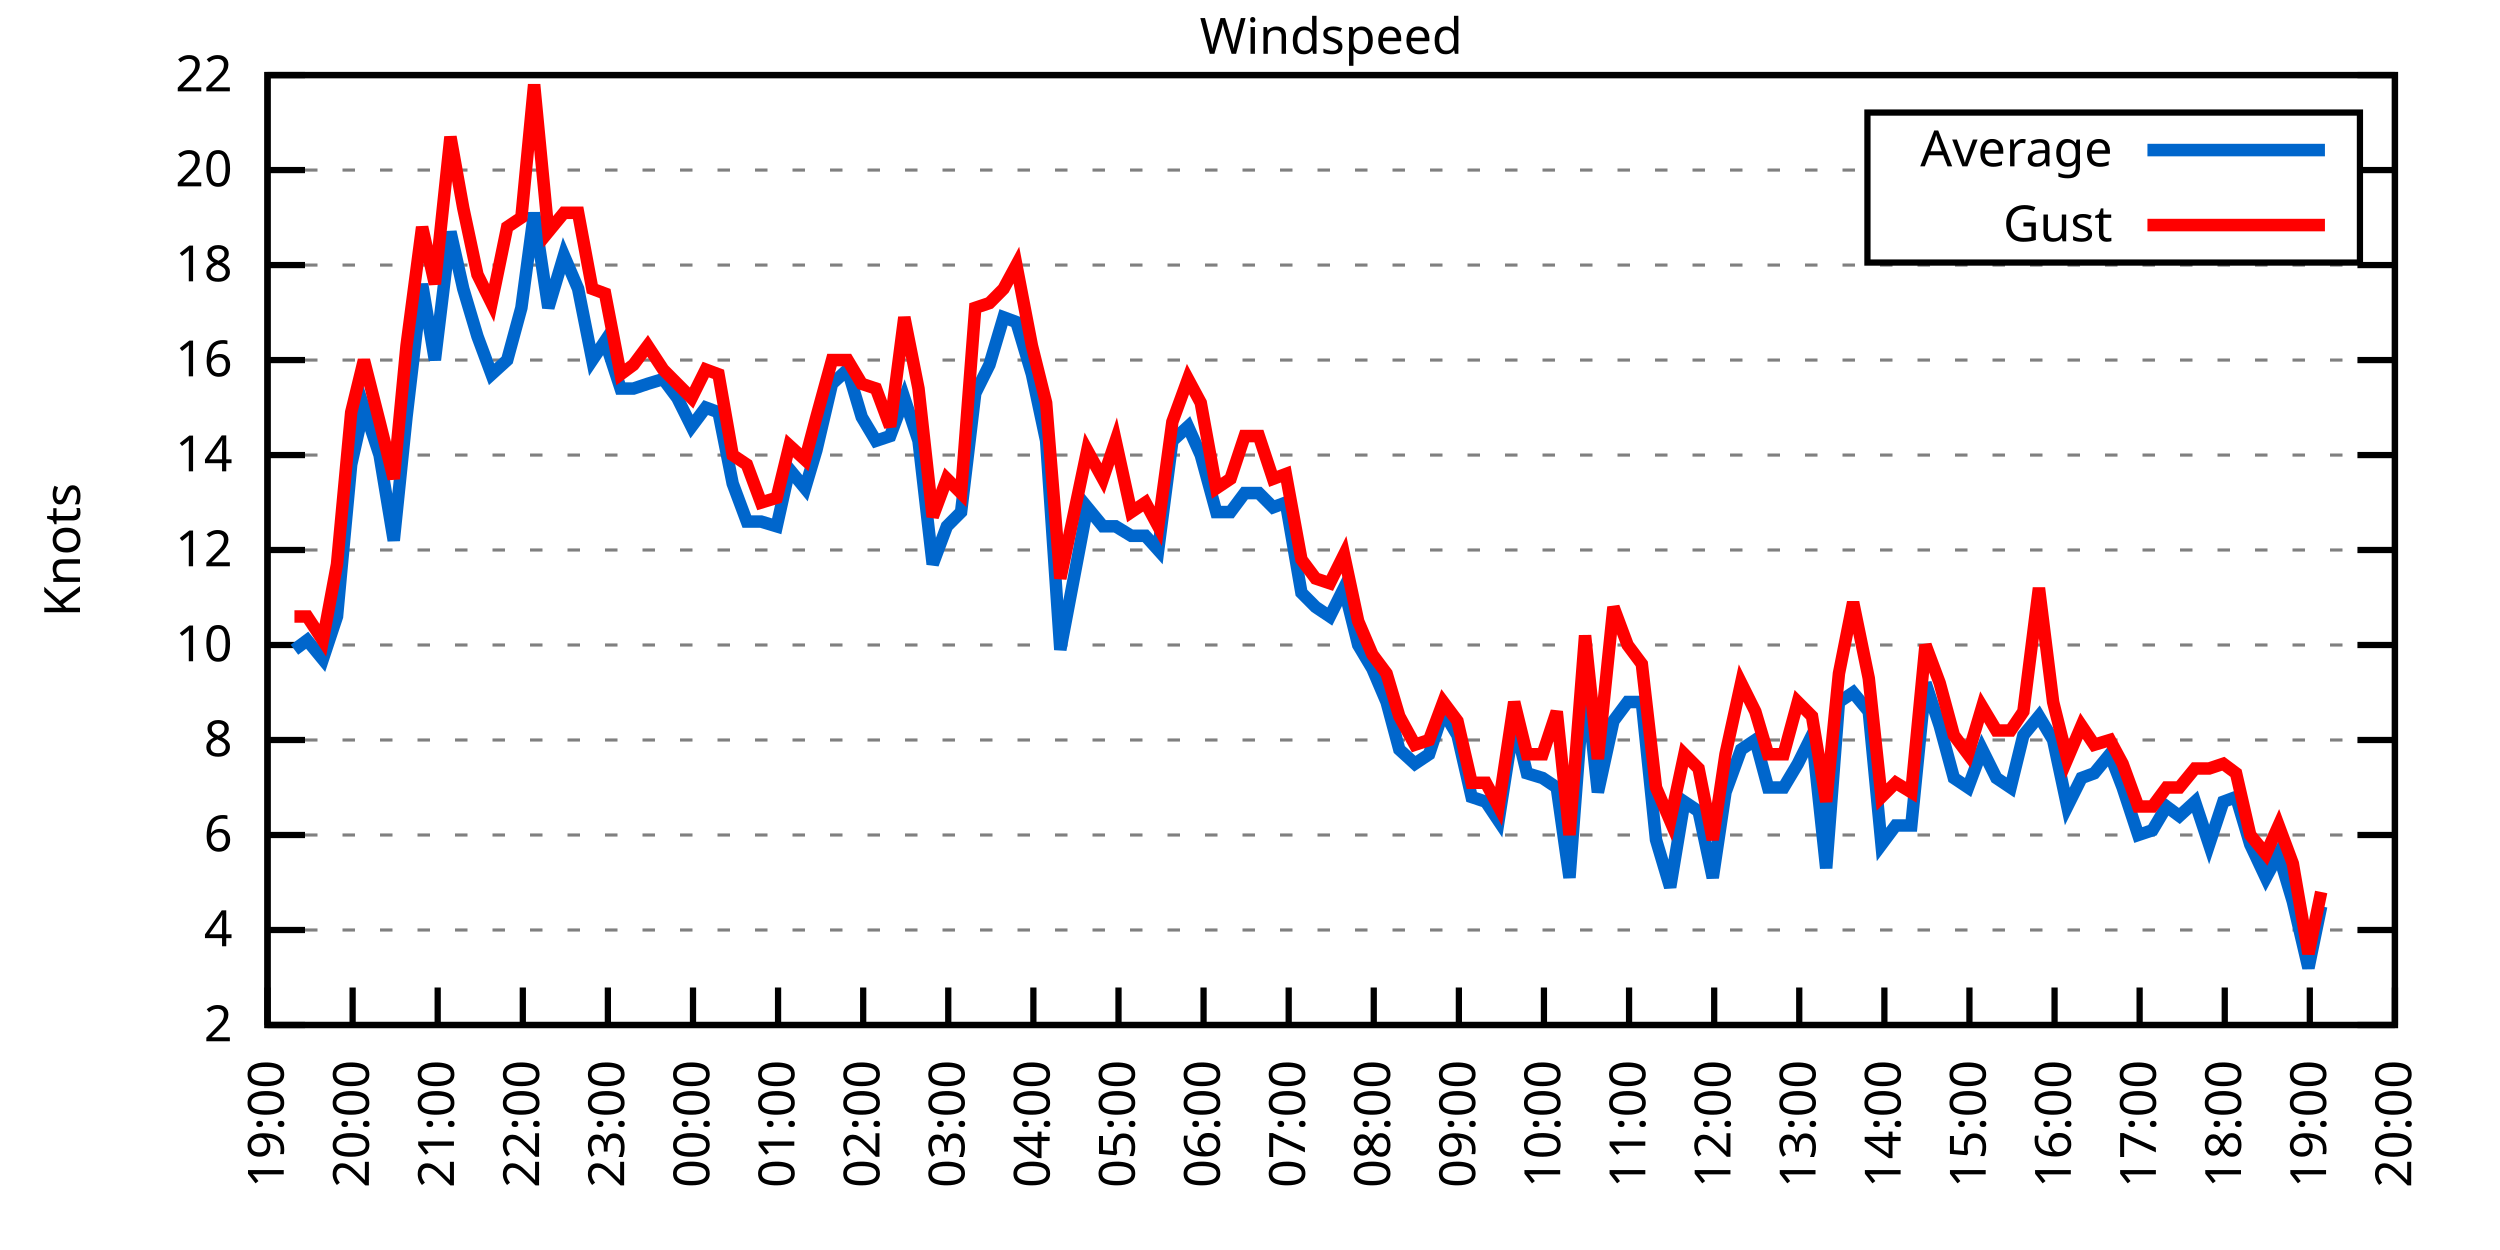
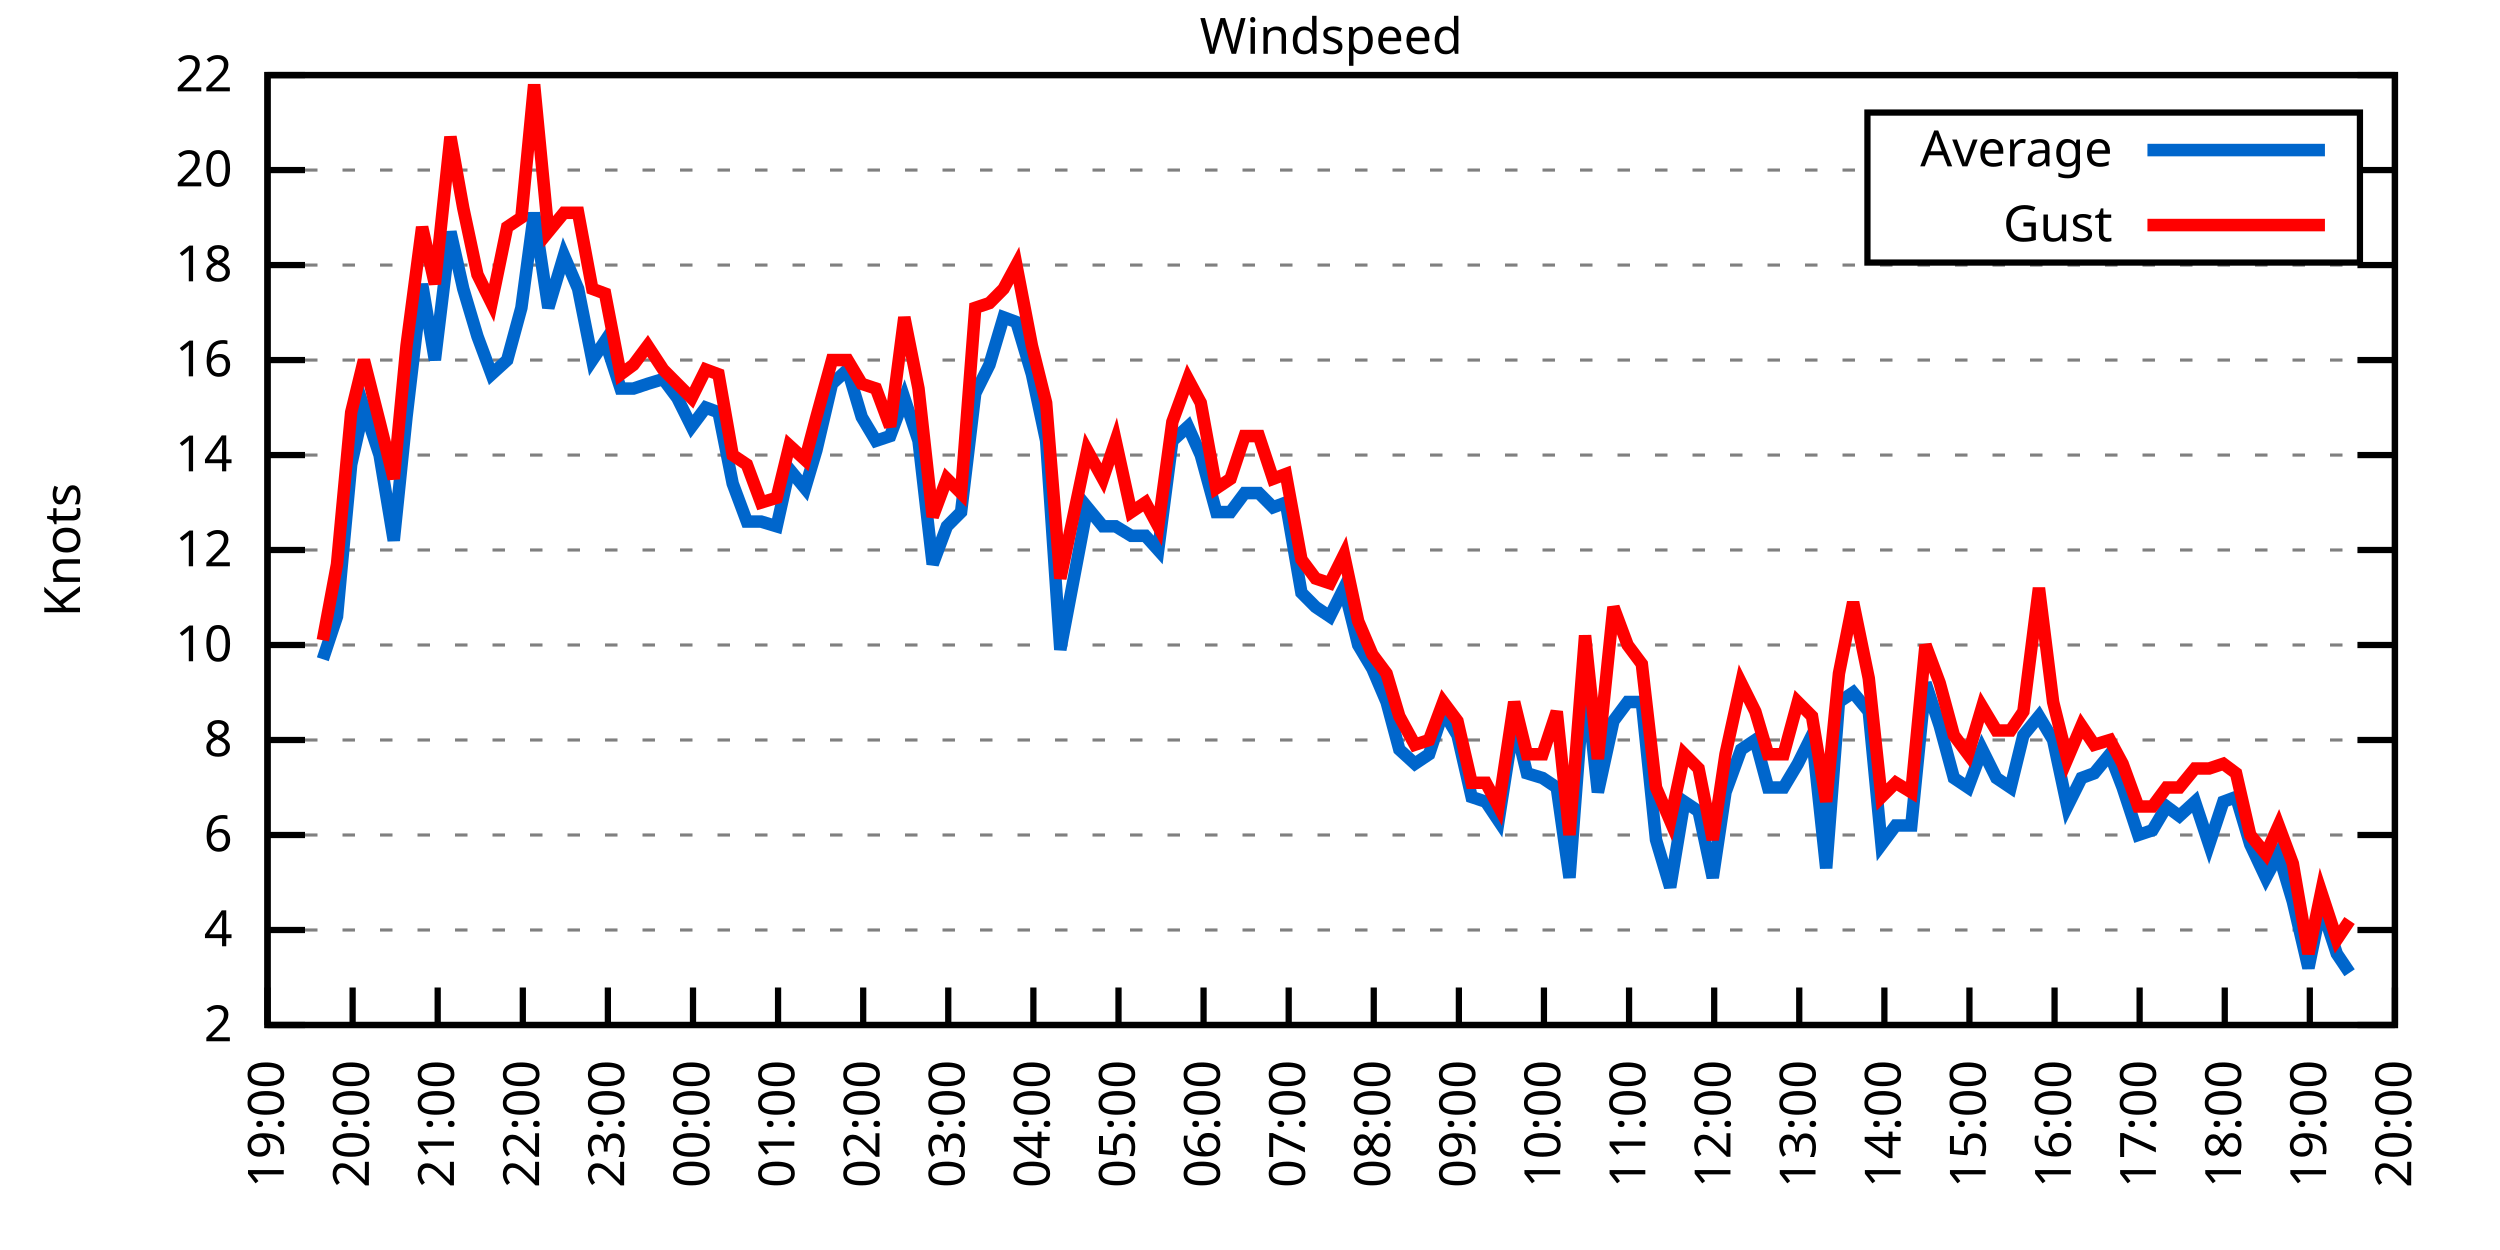
<svg xmlns="http://www.w3.org/2000/svg" xmlns:xlink="http://www.w3.org/1999/xlink" width="400" height="200" viewBox="0 0 400 200">
  <g id="gnuplot_canvas">
    <rect x="0" y="0" width="400" height="200" fill="none" />
    <defs>
      <circle id="gpDot" r="0.5" stroke-width="0.5" stroke="currentColor" />
      <path id="gpPt0" stroke-width="0.333" stroke="currentColor" d="M-1,0 h2 M0,-1 v2" />
      <path id="gpPt1" stroke-width="0.333" stroke="currentColor" d="M-1,-1 L1,1 M1,-1 L-1,1" />
      <path id="gpPt2" stroke-width="0.333" stroke="currentColor" d="M-1,0 L1,0 M0,-1 L0,1 M-1,-1 L1,1 M-1,1 L1,-1" />
      <rect id="gpPt3" stroke-width="0.333" stroke="currentColor" x="-1" y="-1" width="2" height="2" />
      <rect id="gpPt4" stroke-width="0.333" stroke="currentColor" fill="currentColor" x="-1" y="-1" width="2" height="2" />
      <circle id="gpPt5" stroke-width="0.333" stroke="currentColor" cx="0" cy="0" r="1" />
      <use xlink:href="#gpPt5" id="gpPt6" fill="currentColor" stroke="none" />
      <path id="gpPt7" stroke-width="0.333" stroke="currentColor" d="M0,-1.33 L-1.33,0.67 L1.33,0.67 z" />
      <use xlink:href="#gpPt7" id="gpPt8" fill="currentColor" stroke="none" />
      <use xlink:href="#gpPt7" id="gpPt9" stroke="currentColor" transform="rotate(180)" />
      <use xlink:href="#gpPt9" id="gpPt10" fill="currentColor" stroke="none" />
      <use xlink:href="#gpPt3" id="gpPt11" stroke="currentColor" transform="rotate(45)" />
      <use xlink:href="#gpPt11" id="gpPt12" fill="currentColor" stroke="none" />
      <path id="gpPt13" stroke-width="0.333" stroke="currentColor" d="M0,1.330 L1.265,0.411 L0.782,-1.067 L-0.782,-1.076 L-1.265,0.411 z" />
      <use xlink:href="#gpPt13" id="gpPt14" fill="currentColor" stroke="none" />
      <filter id="textbox" filterUnits="objectBoundingBox" x="0" y="0" height="1" width="1">
        <feFlood flood-color="white" flood-opacity="1" result="bgnd" />
        <feComposite in="SourceGraphic" in2="bgnd" operator="atop" />
      </filter>
      <filter id="greybox" filterUnits="objectBoundingBox" x="0" y="0" height="1" width="1">
        <feFlood flood-color="lightgrey" flood-opacity="1" result="grey" />
        <feComposite in="SourceGraphic" in2="grey" operator="atop" />
      </filter>
    </defs>
    <g fill="none" color="white" stroke="currentColor" stroke-width="1.00" stroke-linecap="butt" stroke-linejoin="miter">
</g>
    <g fill="none" color="black" stroke="currentColor" stroke-width="1.00" stroke-linecap="butt" stroke-linejoin="miter">
      <g stroke="none" shape-rendering="crispEdges">
        <polygon fill="rgb(255, 255, 255)" points="42.80,164.00 383.18,164.00 383.18,12.02 42.80,12.02 " />
      </g>
    </g>
    <g fill="none" color="black" stroke="currentColor" stroke-width="1.00" stroke-linecap="butt" stroke-linejoin="miter">
</g>
    <g fill="none" color="black" stroke="black" stroke-width="0.50" stroke-linecap="butt" stroke-linejoin="miter">
</g>
    <g fill="none" color="gray" stroke="currentColor" stroke-width="0.50" stroke-linecap="butt" stroke-linejoin="miter">
      <path stroke="gray" stroke-dasharray="2,4" class="gridline" d="M42.80,164.00 L383.19,164.00  " />
    </g>
    <g fill="none" color="gray" stroke="gray" stroke-width="1.00" stroke-linecap="butt" stroke-linejoin="miter">
</g>
    <g fill="none" color="black" stroke="currentColor" stroke-width="1.00" stroke-linecap="butt" stroke-linejoin="miter">
      <path stroke="black" d="M42.80,164.00 L48.80,164.00 M383.19,164.00 L377.19,164.00  " />
      <g transform="translate(37.20,166.60)" stroke="none" fill="black" font-family="Sans" font-size="8.00" text-anchor="end">
        <text>
          <tspan font-family="Sans"> 2</tspan>
        </text>
      </g>
    </g>
    <g fill="none" color="black" stroke="currentColor" stroke-width="1.00" stroke-linecap="butt" stroke-linejoin="miter">
</g>
    <g fill="none" color="black" stroke="black" stroke-width="0.50" stroke-linecap="butt" stroke-linejoin="miter">
</g>
    <g fill="none" color="gray" stroke="currentColor" stroke-width="0.50" stroke-linecap="butt" stroke-linejoin="miter">
      <path stroke="gray" stroke-dasharray="2,4" class="gridline" d="M42.80,148.80 L383.19,148.80  " />
    </g>
    <g fill="none" color="gray" stroke="gray" stroke-width="1.00" stroke-linecap="butt" stroke-linejoin="miter">
</g>
    <g fill="none" color="black" stroke="currentColor" stroke-width="1.00" stroke-linecap="butt" stroke-linejoin="miter">
      <path stroke="black" d="M42.80,148.80 L48.80,148.80 M383.19,148.80 L377.19,148.80  " />
      <g transform="translate(37.20,151.40)" stroke="none" fill="black" font-family="Sans" font-size="8.00" text-anchor="end">
        <text>
          <tspan font-family="Sans"> 4</tspan>
        </text>
      </g>
    </g>
    <g fill="none" color="black" stroke="currentColor" stroke-width="1.00" stroke-linecap="butt" stroke-linejoin="miter">
</g>
    <g fill="none" color="black" stroke="black" stroke-width="0.50" stroke-linecap="butt" stroke-linejoin="miter">
</g>
    <g fill="none" color="gray" stroke="currentColor" stroke-width="0.50" stroke-linecap="butt" stroke-linejoin="miter">
      <path stroke="gray" stroke-dasharray="2,4" class="gridline" d="M42.80,133.60 L383.19,133.60  " />
    </g>
    <g fill="none" color="gray" stroke="gray" stroke-width="1.00" stroke-linecap="butt" stroke-linejoin="miter">
</g>
    <g fill="none" color="black" stroke="currentColor" stroke-width="1.00" stroke-linecap="butt" stroke-linejoin="miter">
      <path stroke="black" d="M42.80,133.60 L48.80,133.60 M383.19,133.60 L377.19,133.60  " />
      <g transform="translate(37.20,136.20)" stroke="none" fill="black" font-family="Sans" font-size="8.00" text-anchor="end">
        <text>
          <tspan font-family="Sans"> 6</tspan>
        </text>
      </g>
    </g>
    <g fill="none" color="black" stroke="currentColor" stroke-width="1.00" stroke-linecap="butt" stroke-linejoin="miter">
</g>
    <g fill="none" color="black" stroke="black" stroke-width="0.50" stroke-linecap="butt" stroke-linejoin="miter">
</g>
    <g fill="none" color="gray" stroke="currentColor" stroke-width="0.50" stroke-linecap="butt" stroke-linejoin="miter">
      <path stroke="gray" stroke-dasharray="2,4" class="gridline" d="M42.80,118.40 L383.19,118.40  " />
    </g>
    <g fill="none" color="gray" stroke="gray" stroke-width="1.00" stroke-linecap="butt" stroke-linejoin="miter">
</g>
    <g fill="none" color="black" stroke="currentColor" stroke-width="1.00" stroke-linecap="butt" stroke-linejoin="miter">
      <path stroke="black" d="M42.80,118.40 L48.80,118.40 M383.19,118.40 L377.19,118.40  " />
      <g transform="translate(37.20,121.00)" stroke="none" fill="black" font-family="Sans" font-size="8.00" text-anchor="end">
        <text>
          <tspan font-family="Sans"> 8</tspan>
        </text>
      </g>
    </g>
    <g fill="none" color="black" stroke="currentColor" stroke-width="1.00" stroke-linecap="butt" stroke-linejoin="miter">
</g>
    <g fill="none" color="black" stroke="black" stroke-width="0.50" stroke-linecap="butt" stroke-linejoin="miter">
</g>
    <g fill="none" color="gray" stroke="currentColor" stroke-width="0.50" stroke-linecap="butt" stroke-linejoin="miter">
      <path stroke="gray" stroke-dasharray="2,4" class="gridline" d="M42.80,103.20 L383.19,103.20  " />
    </g>
    <g fill="none" color="gray" stroke="gray" stroke-width="1.00" stroke-linecap="butt" stroke-linejoin="miter">
</g>
    <g fill="none" color="black" stroke="currentColor" stroke-width="1.00" stroke-linecap="butt" stroke-linejoin="miter">
      <path stroke="black" d="M42.80,103.20 L48.80,103.20 M383.19,103.20 L377.19,103.20  " />
      <g transform="translate(37.20,105.80)" stroke="none" fill="black" font-family="Sans" font-size="8.00" text-anchor="end">
        <text>
          <tspan font-family="Sans"> 10</tspan>
        </text>
      </g>
    </g>
    <g fill="none" color="black" stroke="currentColor" stroke-width="1.00" stroke-linecap="butt" stroke-linejoin="miter">
</g>
    <g fill="none" color="black" stroke="black" stroke-width="0.50" stroke-linecap="butt" stroke-linejoin="miter">
</g>
    <g fill="none" color="gray" stroke="currentColor" stroke-width="0.50" stroke-linecap="butt" stroke-linejoin="miter">
      <path stroke="gray" stroke-dasharray="2,4" class="gridline" d="M42.80,88.00 L383.19,88.00  " />
    </g>
    <g fill="none" color="gray" stroke="gray" stroke-width="1.00" stroke-linecap="butt" stroke-linejoin="miter">
</g>
    <g fill="none" color="black" stroke="currentColor" stroke-width="1.00" stroke-linecap="butt" stroke-linejoin="miter">
      <path stroke="black" d="M42.80,88.00 L48.80,88.00 M383.19,88.00 L377.19,88.00  " />
      <g transform="translate(37.20,90.60)" stroke="none" fill="black" font-family="Sans" font-size="8.00" text-anchor="end">
        <text>
          <tspan font-family="Sans"> 12</tspan>
        </text>
      </g>
    </g>
    <g fill="none" color="black" stroke="currentColor" stroke-width="1.00" stroke-linecap="butt" stroke-linejoin="miter">
</g>
    <g fill="none" color="black" stroke="black" stroke-width="0.50" stroke-linecap="butt" stroke-linejoin="miter">
</g>
    <g fill="none" color="gray" stroke="currentColor" stroke-width="0.50" stroke-linecap="butt" stroke-linejoin="miter">
      <path stroke="gray" stroke-dasharray="2,4" class="gridline" d="M42.80,72.81 L383.19,72.81  " />
    </g>
    <g fill="none" color="gray" stroke="gray" stroke-width="1.00" stroke-linecap="butt" stroke-linejoin="miter">
</g>
    <g fill="none" color="black" stroke="currentColor" stroke-width="1.00" stroke-linecap="butt" stroke-linejoin="miter">
      <path stroke="black" d="M42.80,72.81 L48.80,72.81 M383.19,72.81 L377.19,72.81  " />
      <g transform="translate(37.20,75.41)" stroke="none" fill="black" font-family="Sans" font-size="8.00" text-anchor="end">
        <text>
          <tspan font-family="Sans"> 14</tspan>
        </text>
      </g>
    </g>
    <g fill="none" color="black" stroke="currentColor" stroke-width="1.00" stroke-linecap="butt" stroke-linejoin="miter">
</g>
    <g fill="none" color="black" stroke="black" stroke-width="0.50" stroke-linecap="butt" stroke-linejoin="miter">
</g>
    <g fill="none" color="gray" stroke="currentColor" stroke-width="0.50" stroke-linecap="butt" stroke-linejoin="miter">
      <path stroke="gray" stroke-dasharray="2,4" class="gridline" d="M42.80,57.61 L383.19,57.61  " />
    </g>
    <g fill="none" color="gray" stroke="gray" stroke-width="1.00" stroke-linecap="butt" stroke-linejoin="miter">
</g>
    <g fill="none" color="black" stroke="currentColor" stroke-width="1.00" stroke-linecap="butt" stroke-linejoin="miter">
      <path stroke="black" d="M42.80,57.61 L48.80,57.61 M383.19,57.61 L377.19,57.61  " />
      <g transform="translate(37.20,60.21)" stroke="none" fill="black" font-family="Sans" font-size="8.00" text-anchor="end">
        <text>
          <tspan font-family="Sans"> 16</tspan>
        </text>
      </g>
    </g>
    <g fill="none" color="black" stroke="currentColor" stroke-width="1.00" stroke-linecap="butt" stroke-linejoin="miter">
</g>
    <g fill="none" color="black" stroke="black" stroke-width="0.50" stroke-linecap="butt" stroke-linejoin="miter">
</g>
    <g fill="none" color="gray" stroke="currentColor" stroke-width="0.50" stroke-linecap="butt" stroke-linejoin="miter">
      <path stroke="gray" stroke-dasharray="2,4" class="gridline" d="M42.80,42.41 L383.19,42.41  " />
    </g>
    <g fill="none" color="gray" stroke="gray" stroke-width="1.00" stroke-linecap="butt" stroke-linejoin="miter">
</g>
    <g fill="none" color="black" stroke="currentColor" stroke-width="1.00" stroke-linecap="butt" stroke-linejoin="miter">
      <path stroke="black" d="M42.80,42.41 L48.80,42.41 M383.19,42.41 L377.19,42.41  " />
      <g transform="translate(37.20,45.01)" stroke="none" fill="black" font-family="Sans" font-size="8.00" text-anchor="end">
        <text>
          <tspan font-family="Sans"> 18</tspan>
        </text>
      </g>
    </g>
    <g fill="none" color="black" stroke="currentColor" stroke-width="1.00" stroke-linecap="butt" stroke-linejoin="miter">
</g>
    <g fill="none" color="black" stroke="black" stroke-width="0.50" stroke-linecap="butt" stroke-linejoin="miter">
</g>
    <g fill="none" color="gray" stroke="currentColor" stroke-width="0.50" stroke-linecap="butt" stroke-linejoin="miter">
      <path stroke="gray" stroke-dasharray="2,4" class="gridline" d="M42.80,27.21 L298.79,27.21 M377.59,27.21 L383.19,27.21  " />
    </g>
    <g fill="none" color="gray" stroke="gray" stroke-width="1.00" stroke-linecap="butt" stroke-linejoin="miter">
</g>
    <g fill="none" color="black" stroke="currentColor" stroke-width="1.00" stroke-linecap="butt" stroke-linejoin="miter">
      <path stroke="black" d="M42.80,27.21 L48.80,27.21 M383.19,27.21 L377.19,27.21  " />
      <g transform="translate(37.20,29.81)" stroke="none" fill="black" font-family="Sans" font-size="8.00" text-anchor="end">
        <text>
          <tspan font-family="Sans"> 20</tspan>
        </text>
      </g>
    </g>
    <g fill="none" color="black" stroke="currentColor" stroke-width="1.00" stroke-linecap="butt" stroke-linejoin="miter">
</g>
    <g fill="none" color="black" stroke="black" stroke-width="0.50" stroke-linecap="butt" stroke-linejoin="miter">
</g>
    <g fill="none" color="gray" stroke="currentColor" stroke-width="0.50" stroke-linecap="butt" stroke-linejoin="miter">
      <path stroke="gray" stroke-dasharray="2,4" class="gridline" d="M42.80,12.01 L383.19,12.01  " />
    </g>
    <g fill="none" color="gray" stroke="gray" stroke-width="1.00" stroke-linecap="butt" stroke-linejoin="miter">
</g>
    <g fill="none" color="black" stroke="currentColor" stroke-width="1.00" stroke-linecap="butt" stroke-linejoin="miter">
      <path stroke="black" d="M42.80,12.01 L48.80,12.01 M383.19,12.01 L377.19,12.01  " />
      <g transform="translate(37.20,14.61)" stroke="none" fill="black" font-family="Sans" font-size="8.00" text-anchor="end">
        <text>
          <tspan font-family="Sans"> 22</tspan>
        </text>
      </g>
    </g>
    <g fill="none" color="black" stroke="currentColor" stroke-width="1.00" stroke-linecap="butt" stroke-linejoin="miter">
      <path stroke="black" d="M42.80,164.00 L42.80,158.00  " />
      <g transform="translate(45.40,169.60) rotate(270.00)" stroke="none" fill="black" font-family="Sans" font-size="8.00" text-anchor="end">
        <text>
          <tspan font-family="Sans">19:00</tspan>
        </text>
      </g>
    </g>
    <g fill="none" color="black" stroke="currentColor" stroke-width="1.00" stroke-linecap="butt" stroke-linejoin="miter">
      <path stroke="black" d="M56.42,164.00 L56.42,158.00  " />
      <g transform="translate(59.02,169.60) rotate(270.00)" stroke="none" fill="black" font-family="Sans" font-size="8.00" text-anchor="end">
        <text>
          <tspan font-family="Sans">20:00</tspan>
        </text>
      </g>
    </g>
    <g fill="none" color="black" stroke="currentColor" stroke-width="1.00" stroke-linecap="butt" stroke-linejoin="miter">
      <path stroke="black" d="M70.03,164.00 L70.03,158.00  " />
      <g transform="translate(72.63,169.60) rotate(270.00)" stroke="none" fill="black" font-family="Sans" font-size="8.00" text-anchor="end">
        <text>
          <tspan font-family="Sans">21:00</tspan>
        </text>
      </g>
    </g>
    <g fill="none" color="black" stroke="currentColor" stroke-width="1.00" stroke-linecap="butt" stroke-linejoin="miter">
      <path stroke="black" d="M83.65,164.00 L83.65,158.00  " />
      <g transform="translate(86.25,169.60) rotate(270.00)" stroke="none" fill="black" font-family="Sans" font-size="8.00" text-anchor="end">
        <text>
          <tspan font-family="Sans">22:00</tspan>
        </text>
      </g>
    </g>
    <g fill="none" color="black" stroke="currentColor" stroke-width="1.00" stroke-linecap="butt" stroke-linejoin="miter">
      <path stroke="black" d="M97.26,164.00 L97.26,158.00  " />
      <g transform="translate(99.86,169.60) rotate(270.00)" stroke="none" fill="black" font-family="Sans" font-size="8.00" text-anchor="end">
        <text>
          <tspan font-family="Sans">23:00</tspan>
        </text>
      </g>
    </g>
    <g fill="none" color="black" stroke="currentColor" stroke-width="1.00" stroke-linecap="butt" stroke-linejoin="miter">
      <path stroke="black" d="M110.88,164.00 L110.88,158.00  " />
      <g transform="translate(113.48,169.60) rotate(270.00)" stroke="none" fill="black" font-family="Sans" font-size="8.00" text-anchor="end">
        <text>
          <tspan font-family="Sans">00:00</tspan>
        </text>
      </g>
    </g>
    <g fill="none" color="black" stroke="currentColor" stroke-width="1.00" stroke-linecap="butt" stroke-linejoin="miter">
      <path stroke="black" d="M124.49,164.00 L124.49,158.00  " />
      <g transform="translate(127.09,169.60) rotate(270.00)" stroke="none" fill="black" font-family="Sans" font-size="8.00" text-anchor="end">
        <text>
          <tspan font-family="Sans">01:00</tspan>
        </text>
      </g>
    </g>
    <g fill="none" color="black" stroke="currentColor" stroke-width="1.00" stroke-linecap="butt" stroke-linejoin="miter">
      <path stroke="black" d="M138.11,164.00 L138.11,158.00  " />
      <g transform="translate(140.71,169.60) rotate(270.00)" stroke="none" fill="black" font-family="Sans" font-size="8.00" text-anchor="end">
        <text>
          <tspan font-family="Sans">02:00</tspan>
        </text>
      </g>
    </g>
    <g fill="none" color="black" stroke="currentColor" stroke-width="1.00" stroke-linecap="butt" stroke-linejoin="miter">
      <path stroke="black" d="M151.72,164.00 L151.72,158.00  " />
      <g transform="translate(154.32,169.60) rotate(270.00)" stroke="none" fill="black" font-family="Sans" font-size="8.00" text-anchor="end">
        <text>
          <tspan font-family="Sans">03:00</tspan>
        </text>
      </g>
    </g>
    <g fill="none" color="black" stroke="currentColor" stroke-width="1.00" stroke-linecap="butt" stroke-linejoin="miter">
      <path stroke="black" d="M165.34,164.00 L165.34,158.00  " />
      <g transform="translate(167.94,169.60) rotate(270.00)" stroke="none" fill="black" font-family="Sans" font-size="8.00" text-anchor="end">
        <text>
          <tspan font-family="Sans">04:00</tspan>
        </text>
      </g>
    </g>
    <g fill="none" color="black" stroke="currentColor" stroke-width="1.00" stroke-linecap="butt" stroke-linejoin="miter">
      <path stroke="black" d="M178.96,164.00 L178.96,158.00  " />
      <g transform="translate(181.56,169.60) rotate(270.00)" stroke="none" fill="black" font-family="Sans" font-size="8.00" text-anchor="end">
        <text>
          <tspan font-family="Sans">05:00</tspan>
        </text>
      </g>
    </g>
    <g fill="none" color="black" stroke="currentColor" stroke-width="1.00" stroke-linecap="butt" stroke-linejoin="miter">
      <path stroke="black" d="M192.57,164.00 L192.57,158.00  " />
      <g transform="translate(195.17,169.60) rotate(270.00)" stroke="none" fill="black" font-family="Sans" font-size="8.00" text-anchor="end">
        <text>
          <tspan font-family="Sans">06:00</tspan>
        </text>
      </g>
    </g>
    <g fill="none" color="black" stroke="currentColor" stroke-width="1.00" stroke-linecap="butt" stroke-linejoin="miter">
      <path stroke="black" d="M206.19,164.00 L206.19,158.00  " />
      <g transform="translate(208.79,169.60) rotate(270.00)" stroke="none" fill="black" font-family="Sans" font-size="8.00" text-anchor="end">
        <text>
          <tspan font-family="Sans">07:00</tspan>
        </text>
      </g>
    </g>
    <g fill="none" color="black" stroke="currentColor" stroke-width="1.00" stroke-linecap="butt" stroke-linejoin="miter">
      <path stroke="black" d="M219.80,164.00 L219.80,158.00  " />
      <g transform="translate(222.40,169.60) rotate(270.00)" stroke="none" fill="black" font-family="Sans" font-size="8.00" text-anchor="end">
        <text>
          <tspan font-family="Sans">08:00</tspan>
        </text>
      </g>
    </g>
    <g fill="none" color="black" stroke="currentColor" stroke-width="1.00" stroke-linecap="butt" stroke-linejoin="miter">
      <path stroke="black" d="M233.42,164.00 L233.42,158.00  " />
      <g transform="translate(236.02,169.60) rotate(270.00)" stroke="none" fill="black" font-family="Sans" font-size="8.00" text-anchor="end">
        <text>
          <tspan font-family="Sans">09:00</tspan>
        </text>
      </g>
    </g>
    <g fill="none" color="black" stroke="currentColor" stroke-width="1.00" stroke-linecap="butt" stroke-linejoin="miter">
      <path stroke="black" d="M247.03,164.00 L247.03,158.00  " />
      <g transform="translate(249.63,169.60) rotate(270.00)" stroke="none" fill="black" font-family="Sans" font-size="8.00" text-anchor="end">
        <text>
          <tspan font-family="Sans">10:00</tspan>
        </text>
      </g>
    </g>
    <g fill="none" color="black" stroke="currentColor" stroke-width="1.00" stroke-linecap="butt" stroke-linejoin="miter">
      <path stroke="black" d="M260.65,164.00 L260.65,158.00  " />
      <g transform="translate(263.25,169.60) rotate(270.00)" stroke="none" fill="black" font-family="Sans" font-size="8.00" text-anchor="end">
        <text>
          <tspan font-family="Sans">11:00</tspan>
        </text>
      </g>
    </g>
    <g fill="none" color="black" stroke="currentColor" stroke-width="1.00" stroke-linecap="butt" stroke-linejoin="miter">
      <path stroke="black" d="M274.27,164.00 L274.27,158.00  " />
      <g transform="translate(276.87,169.60) rotate(270.00)" stroke="none" fill="black" font-family="Sans" font-size="8.00" text-anchor="end">
        <text>
          <tspan font-family="Sans">12:00</tspan>
        </text>
      </g>
    </g>
    <g fill="none" color="black" stroke="currentColor" stroke-width="1.00" stroke-linecap="butt" stroke-linejoin="miter">
      <path stroke="black" d="M287.88,164.00 L287.88,158.00  " />
      <g transform="translate(290.48,169.60) rotate(270.00)" stroke="none" fill="black" font-family="Sans" font-size="8.00" text-anchor="end">
        <text>
          <tspan font-family="Sans">13:00</tspan>
        </text>
      </g>
    </g>
    <g fill="none" color="black" stroke="currentColor" stroke-width="1.00" stroke-linecap="butt" stroke-linejoin="miter">
      <path stroke="black" d="M301.50,164.00 L301.50,158.00  " />
      <g transform="translate(304.10,169.60) rotate(270.00)" stroke="none" fill="black" font-family="Sans" font-size="8.00" text-anchor="end">
        <text>
          <tspan font-family="Sans">14:00</tspan>
        </text>
      </g>
    </g>
    <g fill="none" color="black" stroke="currentColor" stroke-width="1.00" stroke-linecap="butt" stroke-linejoin="miter">
      <path stroke="black" d="M315.11,164.00 L315.11,158.00  " />
      <g transform="translate(317.71,169.60) rotate(270.00)" stroke="none" fill="black" font-family="Sans" font-size="8.00" text-anchor="end">
        <text>
          <tspan font-family="Sans">15:00</tspan>
        </text>
      </g>
    </g>
    <g fill="none" color="black" stroke="currentColor" stroke-width="1.00" stroke-linecap="butt" stroke-linejoin="miter">
      <path stroke="black" d="M328.73,164.00 L328.73,158.00  " />
      <g transform="translate(331.33,169.60) rotate(270.00)" stroke="none" fill="black" font-family="Sans" font-size="8.00" text-anchor="end">
        <text>
          <tspan font-family="Sans">16:00</tspan>
        </text>
      </g>
    </g>
    <g fill="none" color="black" stroke="currentColor" stroke-width="1.00" stroke-linecap="butt" stroke-linejoin="miter">
      <path stroke="black" d="M342.34,164.00 L342.34,158.00  " />
      <g transform="translate(344.94,169.60) rotate(270.00)" stroke="none" fill="black" font-family="Sans" font-size="8.00" text-anchor="end">
        <text>
          <tspan font-family="Sans">17:00</tspan>
        </text>
      </g>
    </g>
    <g fill="none" color="black" stroke="currentColor" stroke-width="1.00" stroke-linecap="butt" stroke-linejoin="miter">
      <path stroke="black" d="M355.96,164.00 L355.96,158.00  " />
      <g transform="translate(358.56,169.60) rotate(270.00)" stroke="none" fill="black" font-family="Sans" font-size="8.00" text-anchor="end">
        <text>
          <tspan font-family="Sans">18:00</tspan>
        </text>
      </g>
    </g>
    <g fill="none" color="black" stroke="currentColor" stroke-width="1.00" stroke-linecap="butt" stroke-linejoin="miter">
      <path stroke="black" d="M369.57,164.00 L369.57,158.00  " />
      <g transform="translate(372.17,169.60) rotate(270.00)" stroke="none" fill="black" font-family="Sans" font-size="8.00" text-anchor="end">
        <text>
          <tspan font-family="Sans">19:00</tspan>
        </text>
      </g>
    </g>
    <g fill="none" color="black" stroke="currentColor" stroke-width="1.00" stroke-linecap="butt" stroke-linejoin="miter">
      <path stroke="black" d="M383.19,164.00 L383.19,158.00  " />
      <g transform="translate(385.79,169.60) rotate(270.00)" stroke="none" fill="black" font-family="Sans" font-size="8.00" text-anchor="end">
        <text>
          <tspan font-family="Sans">20:00</tspan>
        </text>
      </g>
    </g>
    <g fill="none" color="black" stroke="currentColor" stroke-width="1.00" stroke-linecap="butt" stroke-linejoin="miter">
</g>
    <g fill="none" color="black" stroke="currentColor" stroke-width="1.00" stroke-linecap="butt" stroke-linejoin="miter">
      <path stroke="black" d="M42.80,12.01 L42.80,164.00 L383.19,164.00 L383.19,12.01 L42.80,12.01 Z  " />
    </g>
    <g fill="none" color="black" stroke="currentColor" stroke-width="1.00" stroke-linecap="butt" stroke-linejoin="miter">
</g>
    <g fill="none" color="black" stroke="currentColor" stroke-width="1.00" stroke-linecap="butt" stroke-linejoin="miter">
      <path stroke="black" d="M298.79,42.01 L298.79,18.01 L377.59,18.01 L377.59,42.01 L298.79,42.01 Z  " />
    </g>
    <g id="Windspeed_plot_1">
      <g fill="none" color="white" stroke="black" stroke-width="2.00" stroke-linecap="butt" stroke-linejoin="miter">
</g>
      <g fill="none" color="black" stroke="currentColor" stroke-width="2.00" stroke-linecap="butt" stroke-linejoin="miter">
        <g transform="translate(337.99,26.61)" stroke="none" fill="black" font-family="Sans" font-size="8.00" text-anchor="end">
          <text>
            <tspan font-family="Sans">Average</tspan>
          </text>
        </g>
      </g>
      <g fill="none" color="black" stroke="currentColor" stroke-width="2.00" stroke-linecap="butt" stroke-linejoin="miter">
-         <path stroke="rgb(  0, 102, 204)" d="M343.59,24.01 L371.99,24.01 M47.11,103.96 L49.15,102.44 L51.65,105.48 L53.92,98.64 L56.19,74.33 L58.23,65.21   L60.73,72.81 L63.00,86.49 L65.04,66.73 L67.54,45.45 L69.58,57.61 L72.07,37.09 L74.12,46.21 L76.39,53.81   L78.65,59.89 L81.15,57.61 L83.42,49.25 L85.46,34.05 L87.73,49.25 L90.23,40.89 L92.50,46.21 L94.77,57.61   L96.81,54.57 L99.30,62.17 L101.35,62.17 L103.62,61.41 L106.11,60.65 L108.38,63.69 L110.65,68.25 L112.92,65.21   L114.96,65.97 L117.23,77.37 L119.50,83.45 L121.77,83.45 L124.27,84.21 L126.31,75.09 L128.81,78.13 L130.62,72.05   L133.12,61.41 L135.61,59.13 L137.88,66.73 L140.15,70.53 L142.42,69.77 L144.69,63.69 L146.96,70.53 L149.23,90.28   L151.50,84.21 L153.77,81.93 L156.04,62.93 L158.31,58.37 L160.57,50.77 L162.62,51.53 L165.11,59.89 L167.38,70.53   L169.65,103.96 L173.96,81.17 L176.46,84.21 L178.50,84.21 L181.00,85.73 L183.27,85.73 L185.31,88.00 L187.58,70.53   L190.08,68.25 L192.12,72.81 L194.61,81.93 L196.88,81.93 L199.15,78.89 L201.42,78.89 L203.69,81.17 L205.73,80.41   L208.23,94.84 L210.50,97.12 L212.77,98.64 L215.04,94.08 L217.31,103.20 L219.58,107.00 L221.85,112.32 L223.89,119.92   L226.38,122.20 L228.65,120.68 L230.92,113.84 L233.19,117.64 L235.46,127.52 L237.73,128.28 L239.77,131.32 L242.27,115.36   L244.31,123.72 L246.81,124.48 L249.08,126.00 L251.12,140.44 L253.61,107.76 L255.66,126.76 L258.15,115.36 L260.42,112.32   L262.69,112.32 L264.96,134.36 L267.23,141.96 L269.50,128.28 L271.77,129.80 L274.04,140.44 L276.08,126.76 L278.58,119.92   L280.85,118.40 L282.89,126.00 L285.38,126.00 L287.65,122.20 L289.92,117.64 L292.19,138.92 L294.23,112.32 L296.50,110.80   L299.00,113.84 L301.04,135.12 L303.31,132.08 L305.81,132.08 L308.08,109.28 L310.35,116.12 L312.62,124.48 L314.89,126.00   L317.15,119.92 L319.42,124.48 L321.69,126.00 L323.74,117.64 L326.23,114.60 L328.50,118.40 L330.77,129.04 L333.04,124.48   L335.08,123.72 L337.58,120.68 L339.62,126.00 L342.12,133.60 L344.39,132.84 L346.65,129.04 L348.70,130.56 L351.19,128.28   L353.46,135.12 L355.73,128.28 L357.77,127.52 L360.04,135.12 L362.54,140.44 L364.58,136.64 L366.85,144.24 L369.35,154.88   L371.39,145.00  " />
+         <path stroke="rgb(  0, 102, 204)" d="M343.59,24.01 L371.99,24.01 M51.65,105.48 L53.92,98.64 L56.19,74.33 L58.23,65.21 L60.73,72.81 L63.00,86.49   L65.04,66.73 L67.54,45.45 L69.58,57.61 L72.07,37.09 L74.12,46.21 L76.39,53.81 L78.65,59.89 L81.15,57.61   L83.42,49.25 L85.46,34.05 L87.73,49.25 L90.23,40.89 L92.50,46.21 L94.77,57.61 L96.81,54.57 L99.30,62.17   L101.35,62.17 L103.62,61.41 L106.11,60.65 L108.38,63.69 L110.65,68.25 L112.92,65.21 L114.96,65.97 L117.23,77.37   L119.50,83.45 L121.77,83.45 L124.27,84.21 L126.31,75.09 L128.81,78.13 L130.62,72.05 L133.12,61.41 L135.61,59.13   L137.88,66.73 L140.15,70.53 L142.42,69.77 L144.69,63.69 L146.96,70.53 L149.23,90.28 L151.50,84.21 L153.77,81.93   L156.04,62.93 L158.31,58.37 L160.57,50.77 L162.62,51.53 L165.11,59.89 L167.38,70.53 L169.65,103.96 L173.96,81.17   L176.46,84.21 L178.50,84.21 L181.00,85.73 L183.27,85.73 L185.31,88.00 L187.58,70.53 L190.08,68.25 L192.12,72.81   L194.61,81.93 L196.88,81.93 L199.15,78.89 L201.42,78.89 L203.69,81.17 L205.73,80.41 L208.23,94.84 L210.50,97.12   L212.77,98.64 L215.04,94.08 L217.31,103.20 L219.58,107.00 L221.85,112.32 L223.89,119.92 L226.38,122.20 L228.65,120.68   L230.92,113.84 L233.19,117.64 L235.46,127.52 L237.73,128.28 L239.77,131.32 L242.27,115.36 L244.31,123.72 L246.81,124.48   L249.08,126.00 L251.12,140.44 L253.61,107.76 L255.66,126.76 L258.15,115.36 L260.42,112.32 L262.69,112.32 L264.96,134.36   L267.23,141.96 L269.50,128.28 L271.77,129.80 L274.04,140.44 L276.08,126.76 L278.58,119.92 L280.85,118.40 L282.89,126.00   L285.38,126.00 L287.65,122.20 L289.92,117.64 L292.19,138.92 L294.23,112.32 L296.50,110.80 L299.00,113.84 L301.04,135.12   L303.31,132.08 L305.81,132.08 L308.08,109.28 L310.35,116.12 L312.62,124.48 L314.89,126.00 L317.15,119.92 L319.42,124.48   L321.69,126.00 L323.74,117.64 L326.23,114.60 L328.50,118.40 L330.77,129.04 L333.04,124.48 L335.08,123.72 L337.58,120.68   L339.62,126.00 L342.12,133.60 L344.39,132.84 L346.65,129.04 L348.70,130.56 L351.19,128.28 L353.46,135.12 L355.73,128.28   L357.77,127.52 L360.04,135.12 L362.54,140.44 L364.58,136.64 L366.85,144.24 L369.35,154.88 L371.39,145.00 L373.89,152.60   L375.93,155.64  " />
      </g>
    </g>
    <g id="Windspeed_plot_2">
      <g fill="none" color="black" stroke="currentColor" stroke-width="2.00" stroke-linecap="butt" stroke-linejoin="miter">
        <g transform="translate(337.99,38.61)" stroke="none" fill="black" font-family="Sans" font-size="8.00" text-anchor="end">
          <text>
            <tspan font-family="Sans">Gust</tspan>
          </text>
        </g>
      </g>
      <g fill="none" color="black" stroke="currentColor" stroke-width="2.00" stroke-linecap="butt" stroke-linejoin="miter">
-         <path stroke="rgb(255,   0,   0)" d="M343.59,36.01 L371.99,36.01 M47.11,98.64 L49.15,98.64 L51.65,102.44 L53.92,90.28 L56.19,65.97 L58.23,57.61   L60.73,67.49 L63.00,76.61 L65.04,55.33 L67.54,36.33 L69.58,45.45 L72.07,21.89 L74.12,33.29 L76.39,43.93   L78.65,48.49 L81.15,36.33 L83.42,34.81 L85.46,13.53 L87.73,37.09 L90.23,34.05 L92.50,34.05 L94.77,46.21   L96.81,46.97 L99.30,59.89 L101.35,58.37 L103.62,55.33 L106.11,59.13 L108.38,61.41 L110.65,63.69 L112.92,59.13   L114.96,59.89 L117.23,72.81 L119.50,74.33 L121.77,80.41 L124.27,79.65 L126.31,71.29 L128.81,73.57 L130.62,66.73   L133.12,57.61 L135.61,57.61 L137.88,61.41 L140.15,62.17 L142.42,68.25 L144.69,50.77 L146.96,62.17 L149.23,82.69   L151.50,76.61 L153.77,78.89 L156.04,49.25 L158.31,48.49 L160.57,46.21 L162.62,42.41 L165.11,55.33 L167.38,64.45   L169.65,92.56 L173.96,72.05 L176.46,76.61 L178.50,70.53 L181.00,81.93 L183.27,80.41 L185.31,84.21 L187.58,67.49   L190.08,60.65 L192.12,64.45 L194.61,78.13 L196.88,76.61 L199.15,69.77 L201.42,69.77 L203.69,76.61 L205.73,75.85   L208.23,89.52 L210.50,92.56 L212.77,93.32 L215.04,88.76 L217.31,99.40 L219.58,104.72 L221.85,107.76 L223.89,114.60   L226.38,119.16 L228.65,118.40 L230.92,112.32 L233.19,115.36 L235.46,125.24 L237.73,125.24 L239.77,129.04 L242.27,112.32   L244.31,120.68 L246.81,120.68 L249.08,113.84 L251.12,133.60 L253.61,101.68 L255.66,121.44 L258.15,97.12 L260.42,103.20   L262.69,106.24 L264.96,126.00 L267.23,131.32 L269.50,120.68 L271.77,122.96 L274.04,134.36 L276.08,120.68 L278.58,109.28   L280.85,113.84 L282.89,120.68 L285.38,120.68 L287.65,112.32 L289.92,114.60 L292.19,128.28 L294.23,107.76 L296.50,96.36   L299.00,108.52 L301.04,127.52 L303.31,125.24 L305.81,126.76 L308.08,103.20 L310.35,109.28 L312.62,117.64 L314.89,120.68   L317.15,113.08 L319.42,116.88 L321.69,116.88 L323.74,113.84 L326.23,94.08 L328.50,112.32 L330.77,121.44 L333.04,116.12   L335.08,119.16 L337.58,118.40 L339.62,122.20 L342.12,129.04 L344.39,129.04 L346.65,126.00 L348.70,126.00 L351.19,122.96   L353.46,122.96 L355.73,122.20 L357.77,123.72 L360.04,133.60 L362.54,136.64 L364.58,132.08 L366.85,138.16 L369.35,152.60   L371.39,142.72  " />
+         <path stroke="rgb(255,   0,   0)" d="M343.59,36.01 L371.99,36.01 M51.65,102.44 L53.92,90.28 L56.19,65.97 L58.23,57.61 L60.73,67.49 L63.00,76.61   L65.04,55.33 L67.54,36.33 L69.58,45.45 L72.07,21.89 L74.12,33.29 L76.39,43.93 L78.65,48.49 L81.15,36.33   L83.42,34.81 L85.46,13.53 L87.73,37.09 L90.23,34.05 L92.50,34.05 L94.77,46.21 L96.81,46.97 L99.30,59.89   L101.35,58.37 L103.62,55.33 L106.11,59.13 L108.38,61.41 L110.65,63.69 L112.92,59.13 L114.96,59.89 L117.23,72.81   L119.50,74.33 L121.77,80.41 L124.27,79.65 L126.31,71.29 L128.81,73.57 L130.62,66.73 L133.12,57.61 L135.61,57.61   L137.88,61.41 L140.15,62.17 L142.42,68.25 L144.69,50.77 L146.96,62.17 L149.23,82.69 L151.50,76.61 L153.77,78.89   L156.04,49.25 L158.31,48.49 L160.57,46.21 L162.62,42.41 L165.11,55.33 L167.38,64.45 L169.65,92.56 L173.96,72.05   L176.46,76.61 L178.50,70.53 L181.00,81.93 L183.27,80.41 L185.31,84.21 L187.58,67.49 L190.08,60.65 L192.12,64.45   L194.61,78.13 L196.88,76.61 L199.15,69.77 L201.42,69.77 L203.69,76.61 L205.73,75.85 L208.23,89.52 L210.50,92.56   L212.77,93.32 L215.04,88.76 L217.31,99.40 L219.58,104.72 L221.85,107.76 L223.89,114.60 L226.38,119.16 L228.65,118.40   L230.92,112.32 L233.19,115.36 L235.46,125.24 L237.73,125.24 L239.77,129.04 L242.27,112.32 L244.31,120.68 L246.81,120.68   L249.08,113.84 L251.12,133.60 L253.61,101.68 L255.66,121.44 L258.15,97.12 L260.42,103.20 L262.69,106.24 L264.96,126.00   L267.23,131.32 L269.50,120.68 L271.77,122.96 L274.04,134.36 L276.08,120.68 L278.58,109.28 L280.85,113.84 L282.89,120.68   L285.38,120.68 L287.65,112.32 L289.92,114.60 L292.19,128.28 L294.23,107.76 L296.50,96.36 L299.00,108.52 L301.04,127.52   L303.31,125.24 L305.81,126.76 L308.08,103.20 L310.35,109.28 L312.62,117.64 L314.89,120.68 L317.15,113.08 L319.42,116.88   L321.69,116.88 L323.74,113.84 L326.23,94.08 L328.50,112.32 L330.77,121.44 L333.04,116.12 L335.08,119.16 L337.58,118.40   L339.62,122.20 L342.12,129.04 L344.39,129.04 L346.65,126.00 L348.70,126.00 L351.19,122.96 L353.46,122.96 L355.73,122.20   L357.77,123.72 L360.04,133.60 L362.54,136.64 L364.58,132.08 L366.85,138.16 L369.35,152.60 L371.39,142.72 L373.89,150.32   L375.93,147.28  " />
      </g>
    </g>
    <g fill="none" color="black" stroke="currentColor" stroke-width="2.00" stroke-linecap="butt" stroke-linejoin="miter">
</g>
    <g fill="none" color="black" stroke="black" stroke-width="1.00" stroke-linecap="butt" stroke-linejoin="miter">
</g>
    <g fill="none" color="black" stroke="currentColor" stroke-width="1.00" stroke-linecap="butt" stroke-linejoin="miter">
      <path stroke="black" d="M42.80,12.01 L42.80,164.00 L383.19,164.00 L383.19,12.01 L42.80,12.01 Z  " />
      <g transform="translate(12.80,88.01) rotate(270.00)" stroke="none" fill="black" font-family="Sans" font-size="8.00" text-anchor="middle">
        <text>
          <tspan font-family="Sans">Knots</tspan>
        </text>
      </g>
    </g>
    <g fill="none" color="black" stroke="currentColor" stroke-width="1.00" stroke-linecap="butt" stroke-linejoin="miter">
</g>
    <g fill="none" color="black" stroke="currentColor" stroke-width="1.00" stroke-linecap="butt" stroke-linejoin="miter">
      <g transform="translate(212.99,8.61)" stroke="none" fill="black" font-family="Sans" font-size="8.00" text-anchor="middle">
        <text>
          <tspan font-family="Sans">Windspeed</tspan>
        </text>
      </g>
    </g>
    <g fill="none" color="black" stroke="currentColor" stroke-width="1.00" stroke-linecap="butt" stroke-linejoin="miter">
</g>
  </g>
</svg>
